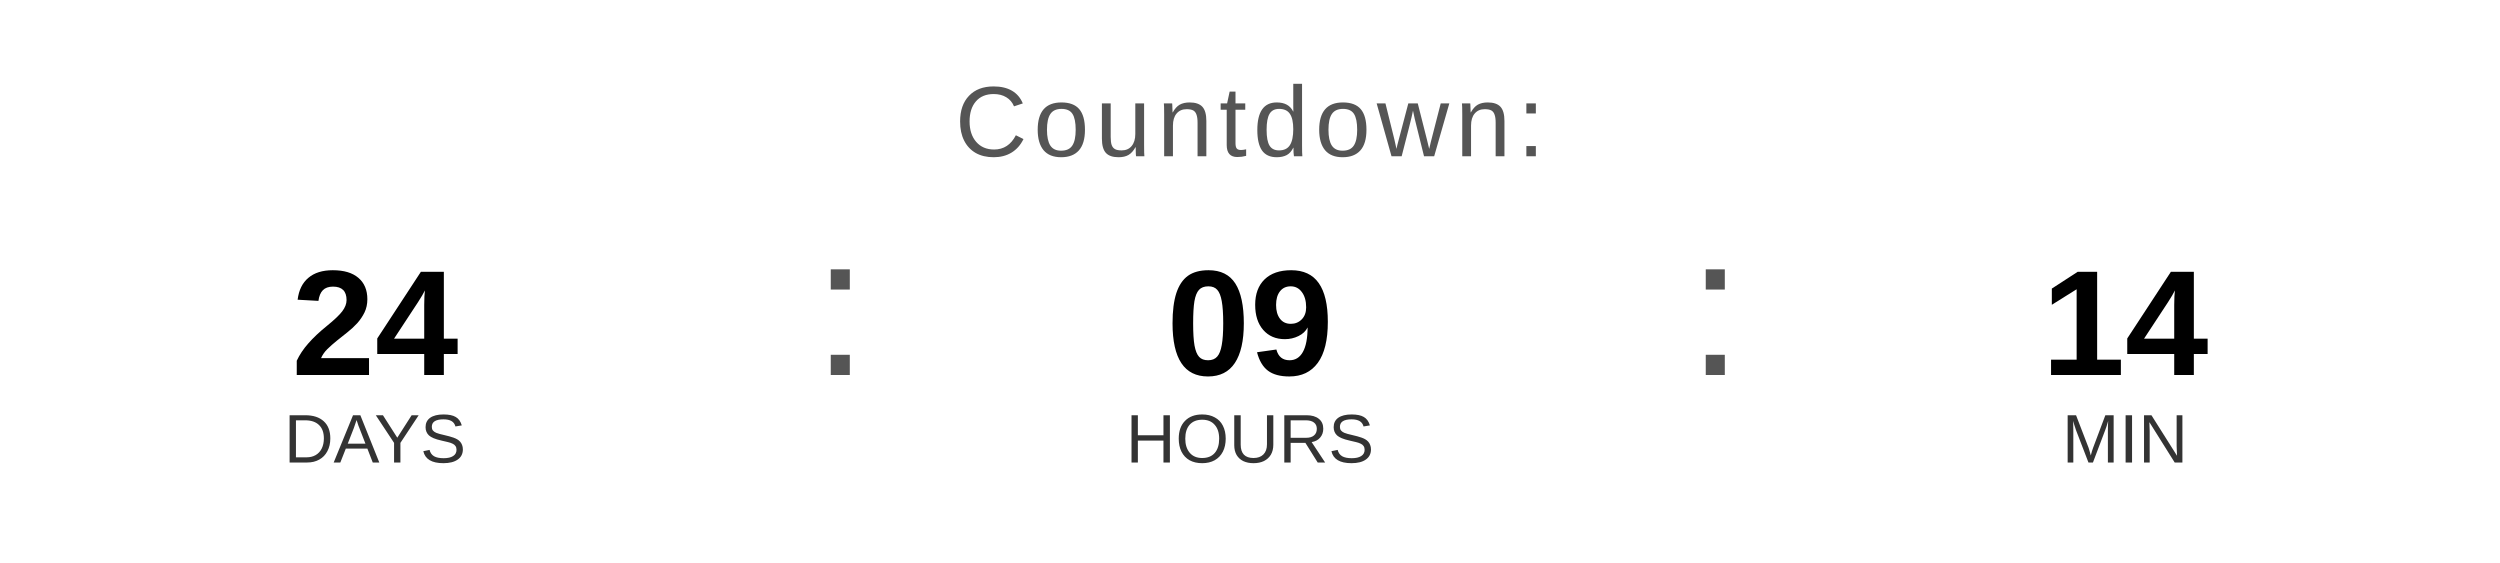
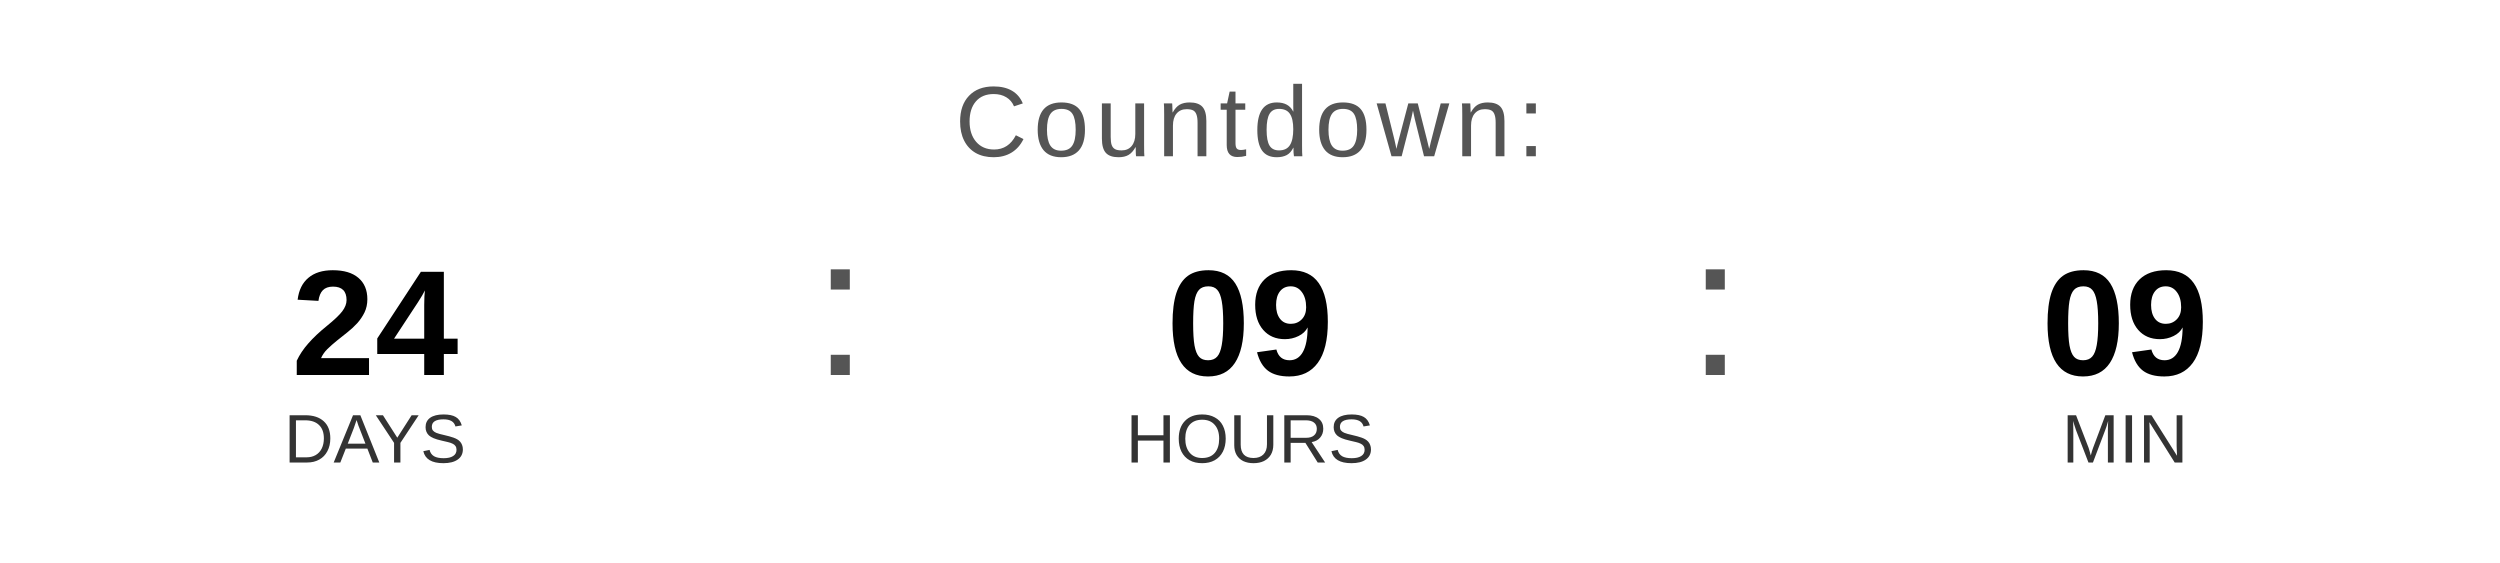
<svg xmlns="http://www.w3.org/2000/svg" width="400" height="90" viewBox="0 0 400 90">
  <text x="200" y="25" font-family="Arial, Helvetica, sans-serif" font-size="16" fill="#555555" text-anchor="middle" letter-spacing="1">
    Countdown:
  </text>
  <text x="60" y="60" font-family="Arial, Helvetica, sans-serif" font-size="24" font-weight="bold" fill="#000000" text-anchor="middle">24</text>
  <text x="60" y="74" font-family="Arial, Helvetica, sans-serif" font-size="11" fill="#333333" text-anchor="middle">DAYS</text>
  <text x="130" y="60" font-family="Arial, sans-serif" font-size="32" fill="#555555">:</text>
  <text x="200" y="60" font-family="Arial, Helvetica, sans-serif" font-size="24" font-weight="bold" fill="#000000" text-anchor="middle">09</text>
  <text x="200" y="74" font-family="Arial, Helvetica, sans-serif" font-size="11" fill="#333333" text-anchor="middle">HOURS</text>
  <text x="270" y="60" font-family="Arial, sans-serif" font-size="32" fill="#555555">:</text>
-   <text x="340" y="60" font-family="Arial, Helvetica, sans-serif" font-size="24" font-weight="bold" fill="#000000" text-anchor="middle">14</text>
+   <text x="340" y="60" font-family="Arial, Helvetica, sans-serif" font-size="24" font-weight="bold" fill="#000000" text-anchor="middle">09</text>
  <text x="340" y="74" font-family="Arial, Helvetica, sans-serif" font-size="11" fill="#333333" text-anchor="middle">MIN</text>
</svg>
